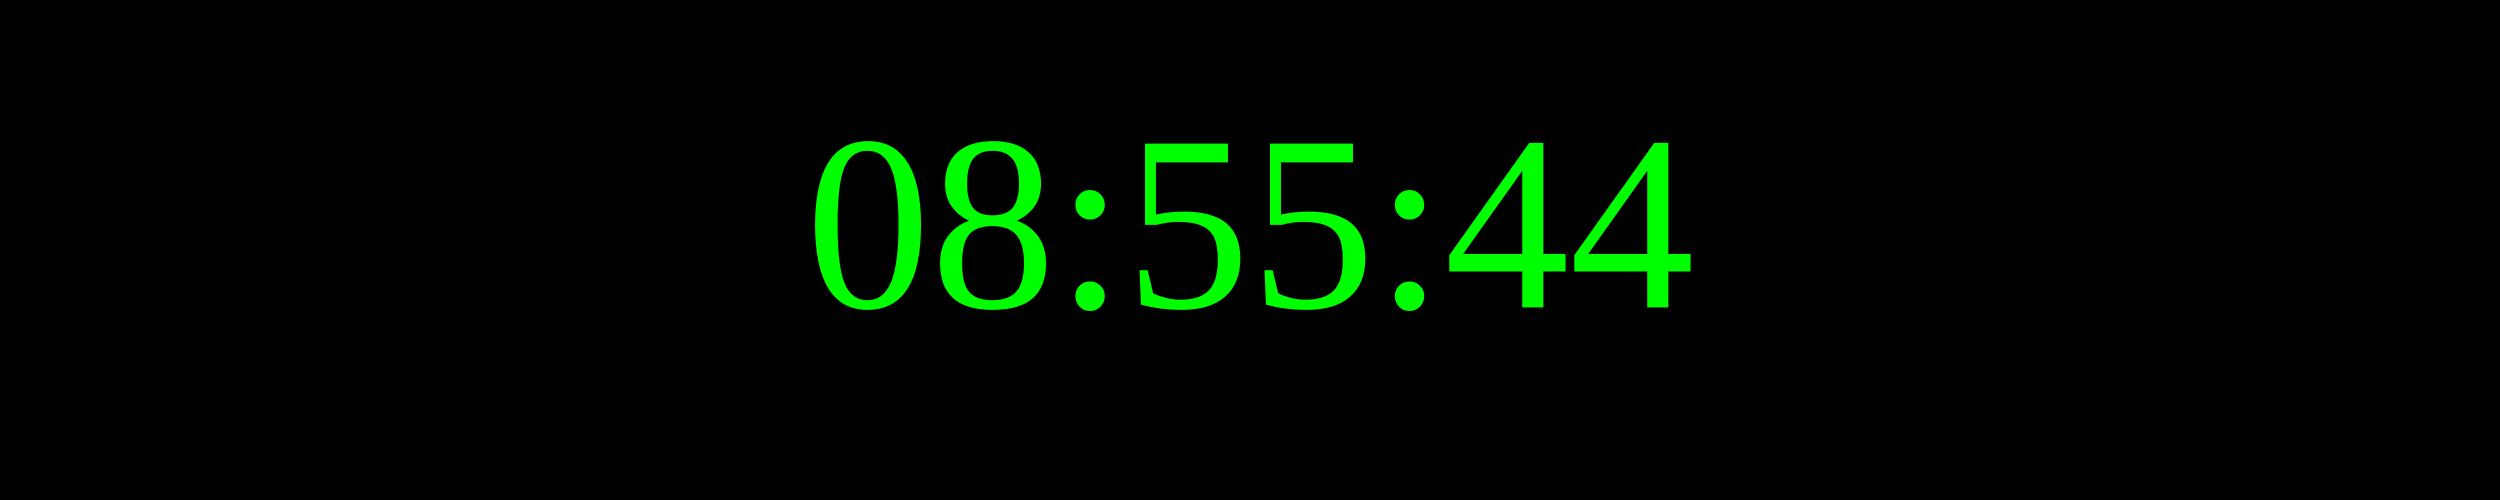
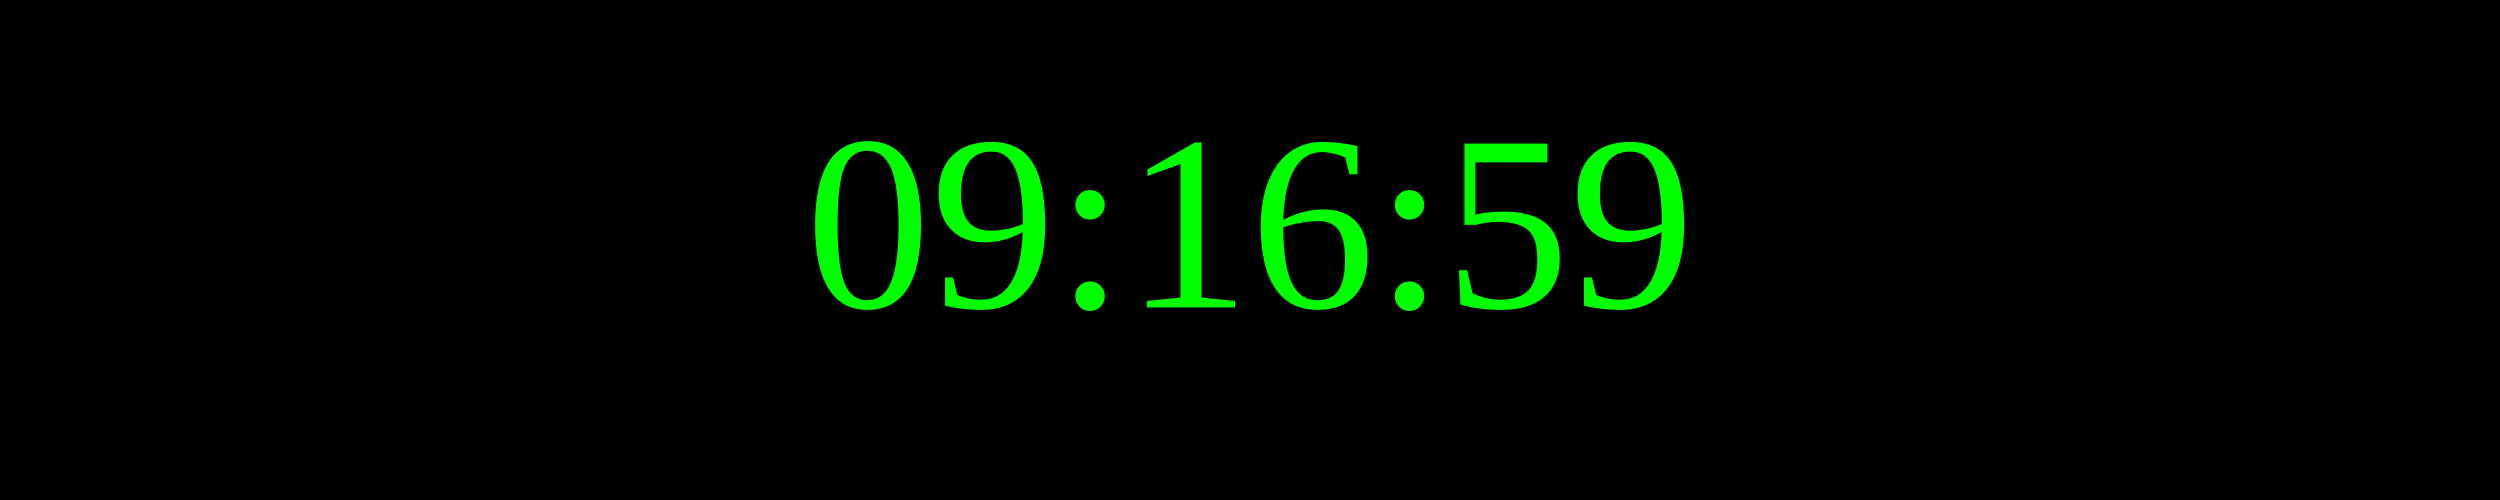
<svg xmlns="http://www.w3.org/2000/svg" width="250" height="50">
  <rect width="100%" height="100%" fill="black" />
  <text x="50%" y="50%" font-size="25" fill="lime" text-anchor="middle" dominant-baseline="middle">
- 08:55:44
+ 09:16:59
</text>
</svg>
